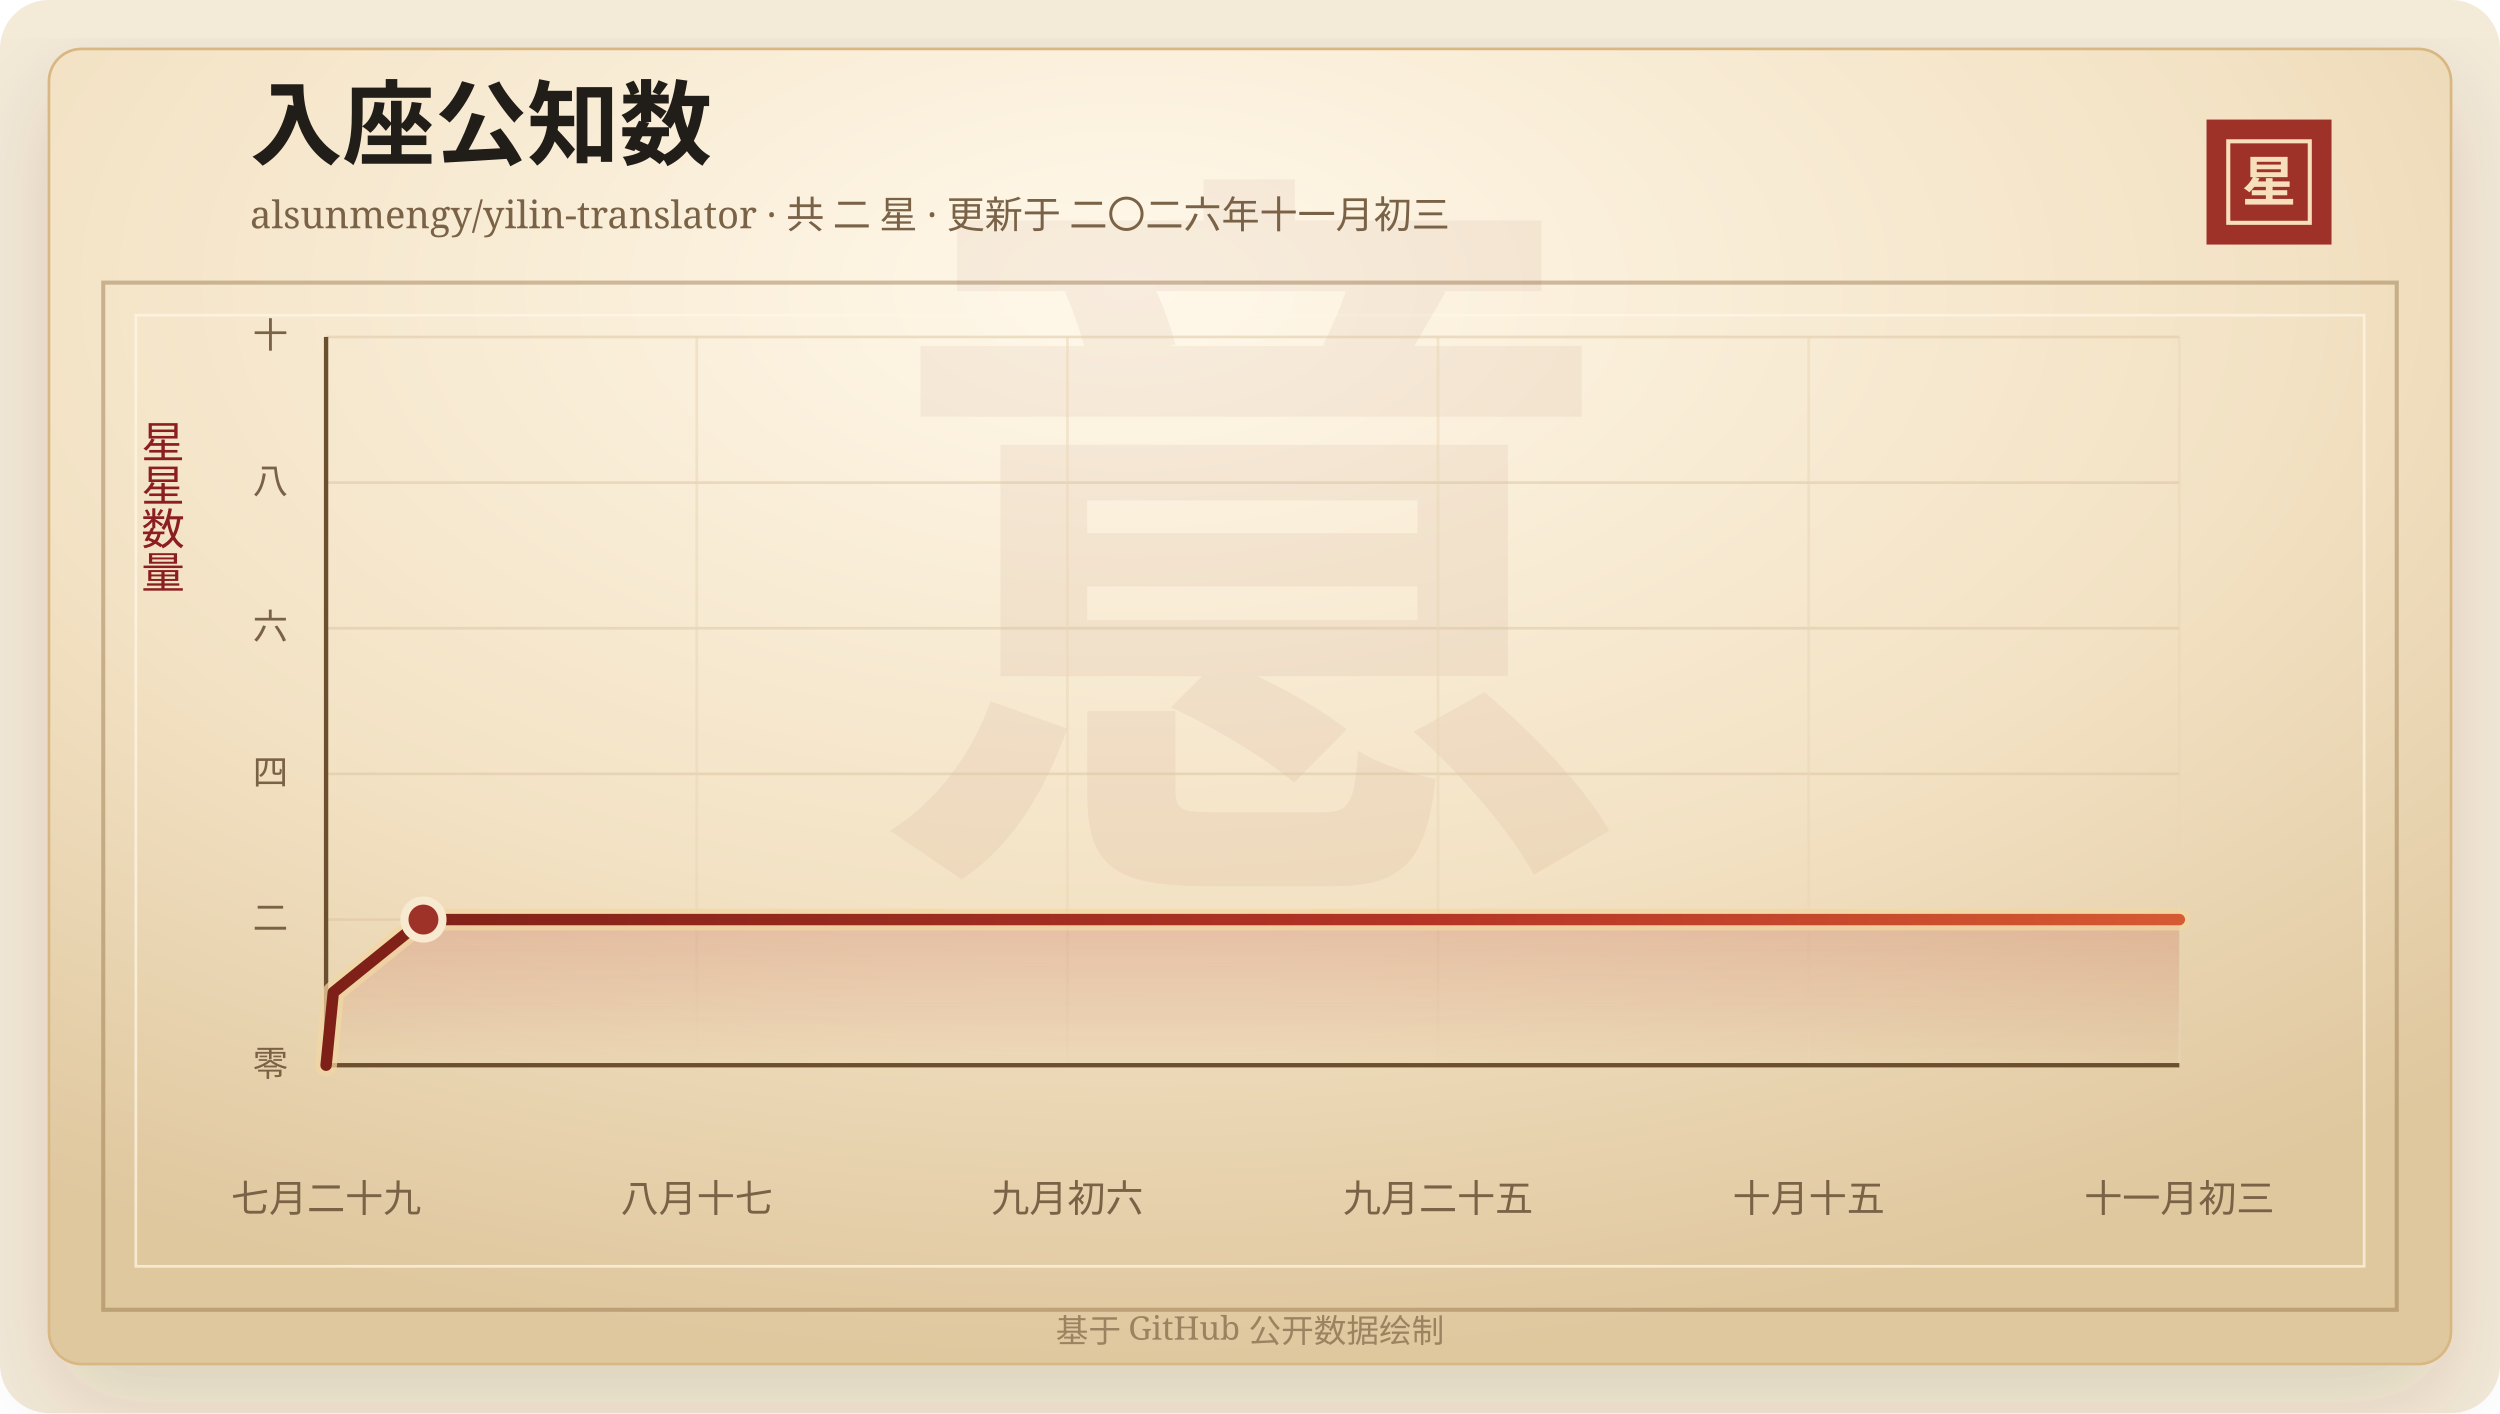
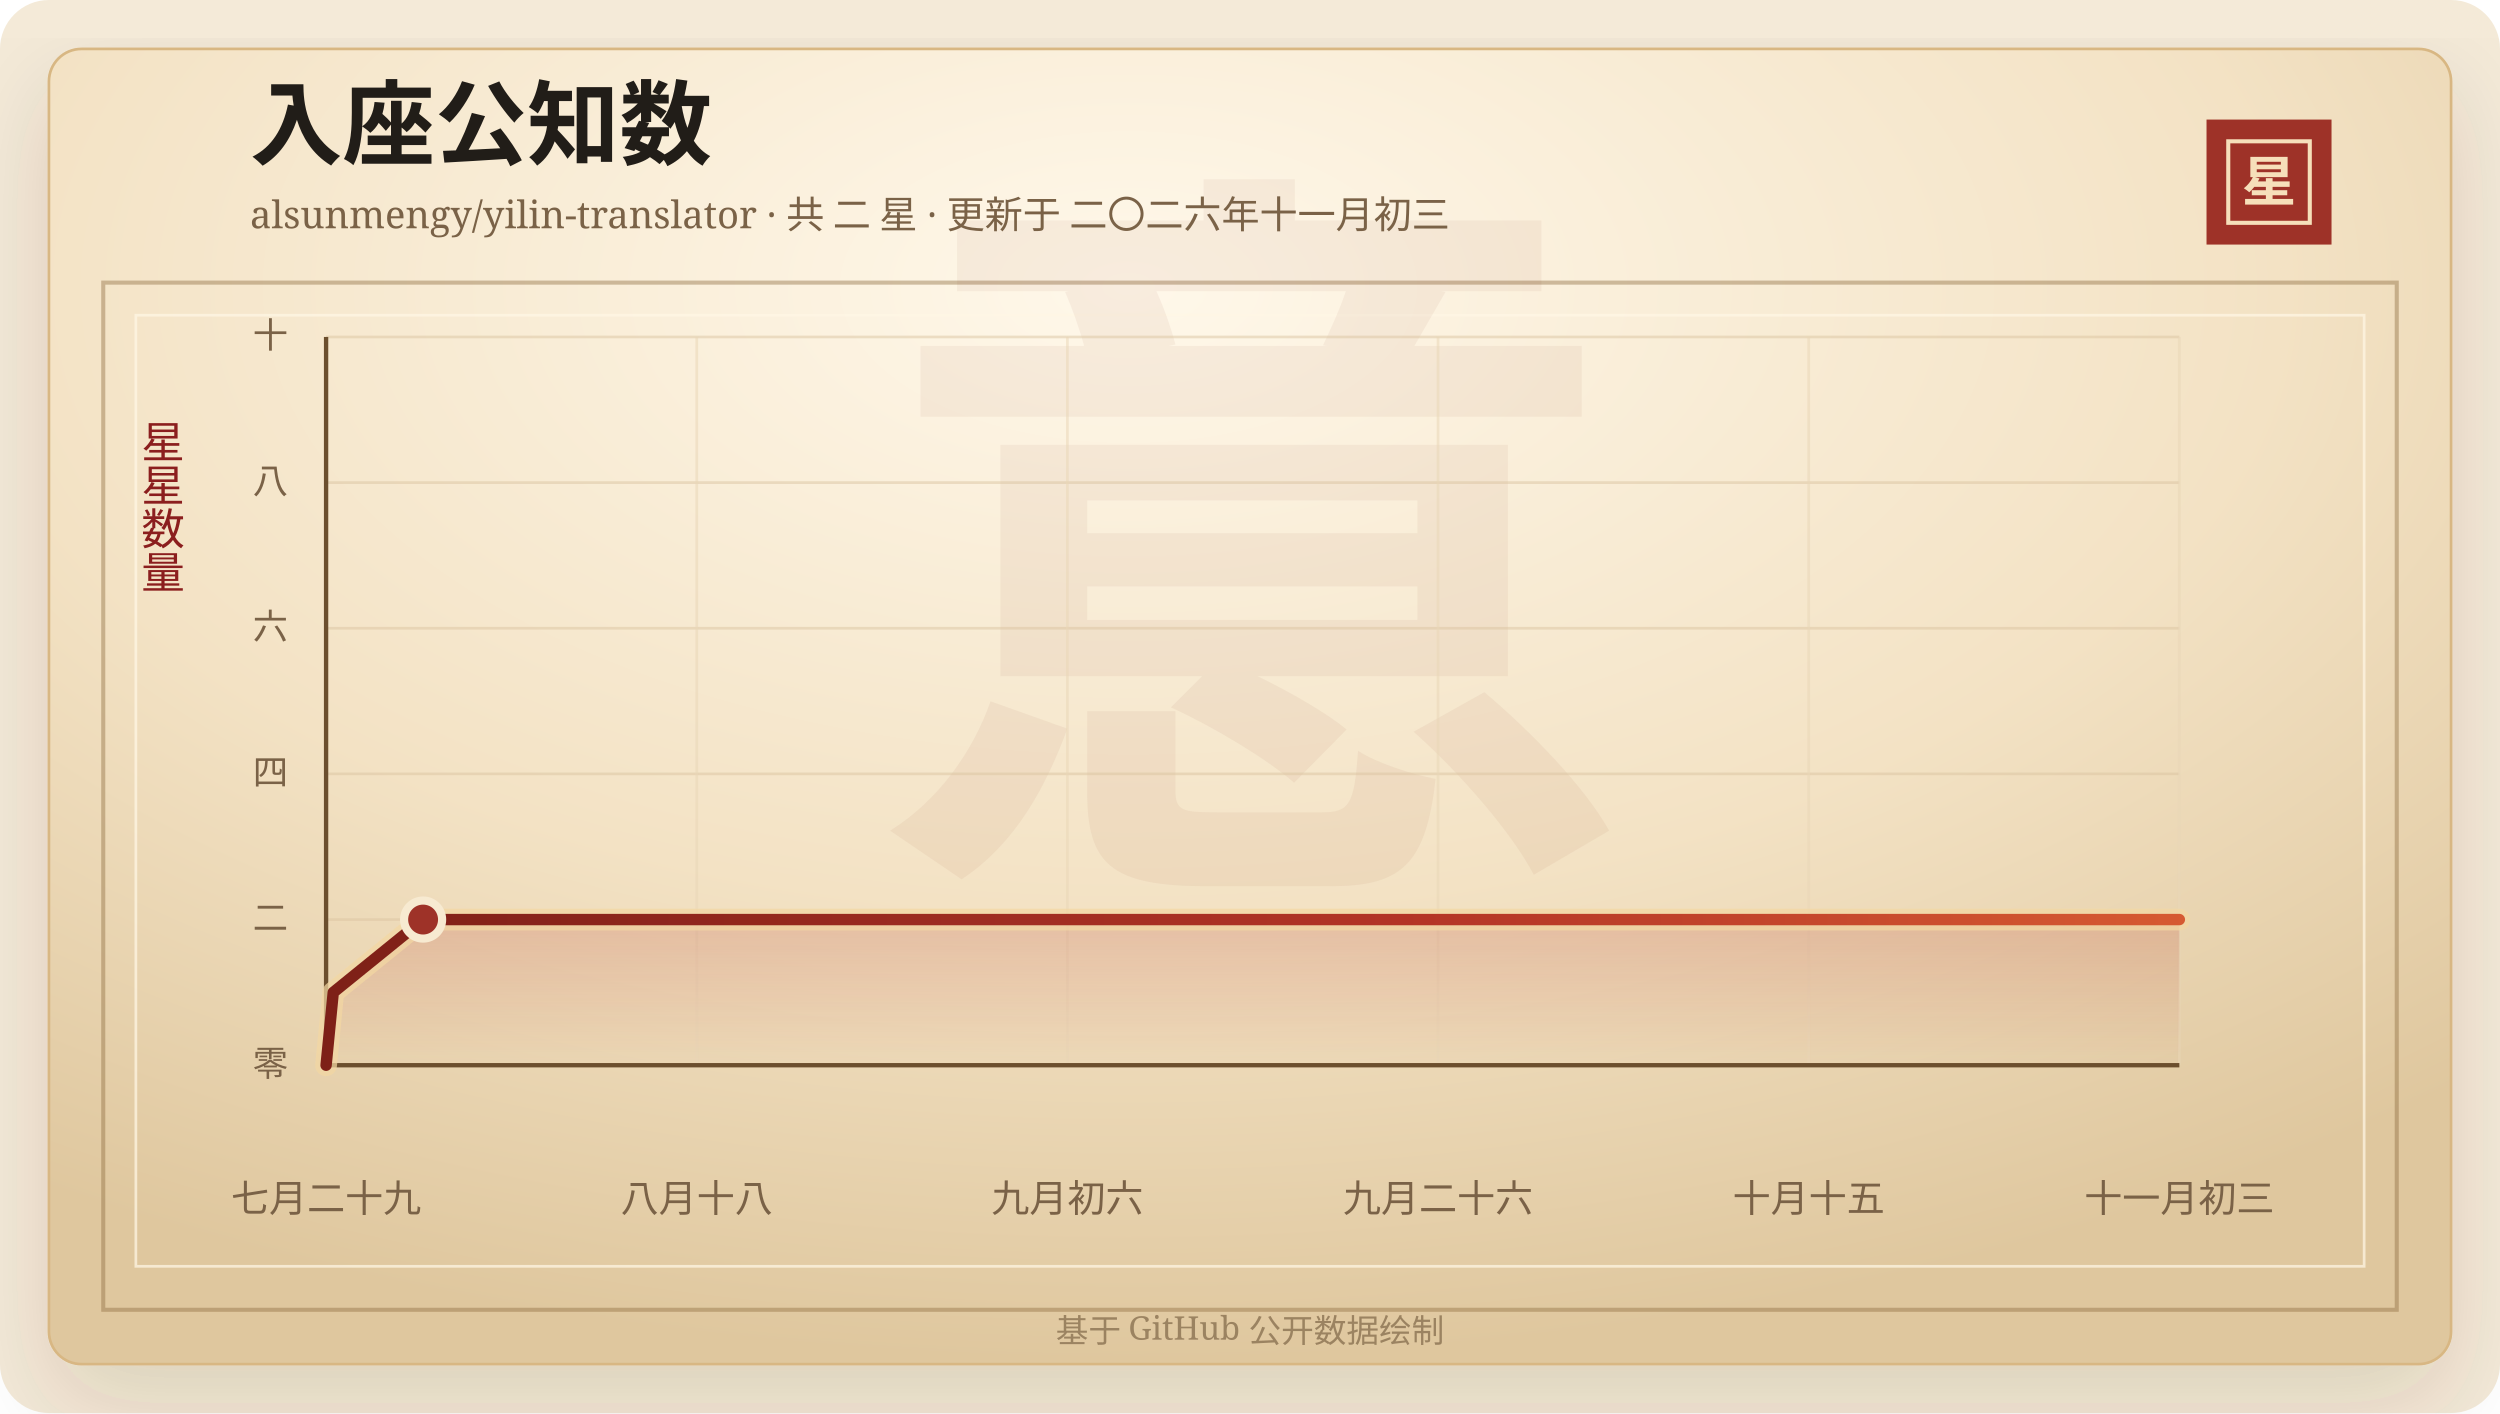
<svg xmlns="http://www.w3.org/2000/svg" width="920" height="520" viewBox="0 0 920 520" role="img" aria-labelledby="title desc">
  <defs>
    <linearGradient id="line" x1="0" x2="1" y1="0" y2="0">
      <stop offset="0%" stop-color="#7d2017" />
      <stop offset="58%" stop-color="#b33426" />
      <stop offset="100%" stop-color="#d65a32" />
    </linearGradient>
    <linearGradient id="area" x1="0" x2="0" y1="0" y2="1">
      <stop offset="0%" stop-color="#b33426" stop-opacity="0.2" />
      <stop offset="100%" stop-color="#b33426" stop-opacity="0" />
    </linearGradient>
    <radialGradient id="paper" cx="45%" cy="18%" r="82%">
      <stop offset="0%" stop-color="#fff8ea" />
      <stop offset="58%" stop-color="#f3e2c4" />
      <stop offset="100%" stop-color="#dfc79e" />
    </radialGradient>
    <filter id="shadow" x="-20%" y="-20%" width="140%" height="140%">
      <feDropShadow dx="0" dy="14" stdDeviation="18" flood-color="#3b2a20" flood-opacity="0.14" />
    </filter>
  </defs>
  <rect width="920" height="520" rx="18" fill="#f4ead8" />
  <rect x="18" y="18" width="884" height="484" rx="12" fill="url(#paper)" stroke="#d8b783" filter="url(#shadow)" />
  <rect x="38" y="104" width="844" height="378" fill="none" stroke="#8c6b3f" stroke-opacity="0.42" stroke-width="1.5" />
  <rect x="50" y="116" width="820" height="350" fill="none" stroke="#fff7e5" stroke-opacity="0.72" />
  <text x="460" y="304" text-anchor="middle" fill="#8c342a" fill-opacity="0.06" font-family="Songti SC, STSong, SimSun, serif" font-size="280" font-weight="700">意</text>
  <text x="92" y="58" fill="#211d18" font-family="Songti SC, STSong, SimSun, serif" font-size="34" font-weight="700">入座公知数</text>
  <text x="92" y="84" fill="#7a6247" font-family="Songti SC, STSong, SimSun, serif" font-size="14.0">alsunmengy/yilin-translator · 共 二 星 · 更新于 二〇二六年十一月初三</text>
  <rect x="812" y="44" width="46" height="46" fill="#9e3228" />
  <rect x="820" y="52" width="30" height="30" fill="none" stroke="#f6dfba" stroke-width="1.5" />
  <text x="835" y="74" text-anchor="middle" fill="#f6dfba" font-family="Songti SC, STSong, SimSun, serif" font-size="20" font-weight="700">星</text>
  <text x="60" y="166" text-anchor="middle" fill="#8b1e1e" font-family="Songti SC, STSong, SimSun, serif" font-size="16" writing-mode="vertical-rl">星星数量</text>
  <line x1="120" y1="392.00" x2="802" y2="392.00" stroke="#d9c29e" stroke-opacity="0.48" />
  <text x="106" y="396.00" text-anchor="end" fill="#7a6247" font-family="Songti SC, STSong, SimSun, serif" font-size="13">零</text>
  <line x1="120" y1="338.40" x2="802" y2="338.40" stroke="#d9c29e" stroke-opacity="0.48" />
  <text x="106" y="342.40" text-anchor="end" fill="#7a6247" font-family="Songti SC, STSong, SimSun, serif" font-size="13">二</text>
  <line x1="120" y1="284.80" x2="802" y2="284.80" stroke="#d9c29e" stroke-opacity="0.48" />
  <text x="106" y="288.80" text-anchor="end" fill="#7a6247" font-family="Songti SC, STSong, SimSun, serif" font-size="13">四</text>
  <line x1="120" y1="231.20" x2="802" y2="231.20" stroke="#d9c29e" stroke-opacity="0.48" />
  <text x="106" y="235.20" text-anchor="end" fill="#7a6247" font-family="Songti SC, STSong, SimSun, serif" font-size="13">六</text>
  <line x1="120" y1="177.60" x2="802" y2="177.60" stroke="#d9c29e" stroke-opacity="0.48" />
  <text x="106" y="181.60" text-anchor="end" fill="#7a6247" font-family="Songti SC, STSong, SimSun, serif" font-size="13">八</text>
  <line x1="120" y1="124.00" x2="802" y2="124.00" stroke="#d9c29e" stroke-opacity="0.48" />
  <text x="106" y="128.00" text-anchor="end" fill="#7a6247" font-family="Songti SC, STSong, SimSun, serif" font-size="13">十</text>
  <line x1="120.00" y1="124" x2="120.00" y2="392" stroke="#ead6b7" stroke-opacity="0.54" />
  <text x="120.00" y="446" text-anchor="middle" fill="#7a6247" font-family="Songti SC, STSong, SimSun, serif" font-size="14">七月二十九</text>
  <line x1="256.40" y1="124" x2="256.40" y2="392" stroke="#ead6b7" stroke-opacity="0.54" />
-   <text x="256.40" y="446" text-anchor="middle" fill="#7a6247" font-family="Songti SC, STSong, SimSun, serif" font-size="14">八月十七</text>
+   <text x="256.40" y="446" text-anchor="middle" fill="#7a6247" font-family="Songti SC, STSong, SimSun, serif" font-size="14">八月十八</text>
  <line x1="392.80" y1="124" x2="392.80" y2="392" stroke="#ead6b7" stroke-opacity="0.54" />
  <text x="392.80" y="446" text-anchor="middle" fill="#7a6247" font-family="Songti SC, STSong, SimSun, serif" font-size="14">九月初六</text>
  <line x1="529.20" y1="124" x2="529.20" y2="392" stroke="#ead6b7" stroke-opacity="0.54" />
-   <text x="529.20" y="446" text-anchor="middle" fill="#7a6247" font-family="Songti SC, STSong, SimSun, serif" font-size="14">九月二十五</text>
+   <text x="529.20" y="446" text-anchor="middle" fill="#7a6247" font-family="Songti SC, STSong, SimSun, serif" font-size="14">九月二十六</text>
  <line x1="665.60" y1="124" x2="665.60" y2="392" stroke="#ead6b7" stroke-opacity="0.54" />
  <text x="665.60" y="446" text-anchor="middle" fill="#7a6247" font-family="Songti SC, STSong, SimSun, serif" font-size="14">十月十五</text>
  <line x1="802.00" y1="124" x2="802.00" y2="392" stroke="#ead6b7" stroke-opacity="0.54" />
  <text x="802.00" y="446" text-anchor="middle" fill="#7a6247" font-family="Songti SC, STSong, SimSun, serif" font-size="14">十一月初三</text>
  <line x1="120" y1="392" x2="802" y2="392" stroke="#6c4f2e" stroke-width="1.6" />
  <line x1="120" y1="124" x2="120" y2="392" stroke="#6c4f2e" stroke-width="1.6" />
-   <polygon points="120.00,392.00 120.00,392.00 122.65,365.20 155.83,338.40 802.00,338.40 802.00,392.00" fill="url(#area)" />
-   <polyline points="120.00,392.00 122.65,365.20 155.83,338.40 802.00,338.40" fill="none" stroke="#f3d7a2" stroke-width="8" stroke-linecap="round" stroke-linejoin="round" opacity="0.72" />
-   <polyline points="120.00,392.00 122.65,365.20 155.83,338.40 802.00,338.40" fill="none" stroke="url(#line)" stroke-width="4.2" stroke-linecap="round" stroke-linejoin="round" />
-   <circle cx="155.83" cy="338.40" r="7" fill="#9e3228" stroke="#f7ead1" stroke-width="3" />
+   <polygon points="120.00,392.00 120.00,392.00 122.64,365.20 155.70,338.40 802.00,338.40 802.00,392.00" fill="url(#area)" />
+   <polyline points="120.00,392.00 122.64,365.20 155.70,338.40 802.00,338.40" fill="none" stroke="#f3d7a2" stroke-width="8" stroke-linecap="round" stroke-linejoin="round" opacity="0.72" />
+   <polyline points="120.00,392.00 122.64,365.20 155.70,338.40 802.00,338.40" fill="none" stroke="url(#line)" stroke-width="4.2" stroke-linecap="round" stroke-linejoin="round" />
+   <circle cx="155.70" cy="338.40" r="7" fill="#9e3228" stroke="#f7ead1" stroke-width="3" />
  <text x="460" y="494" text-anchor="middle" fill="#9b8361" font-family="Songti SC, STSong, SimSun, serif" font-size="12">基于 GitHub 公开数据绘制</text>
</svg>
